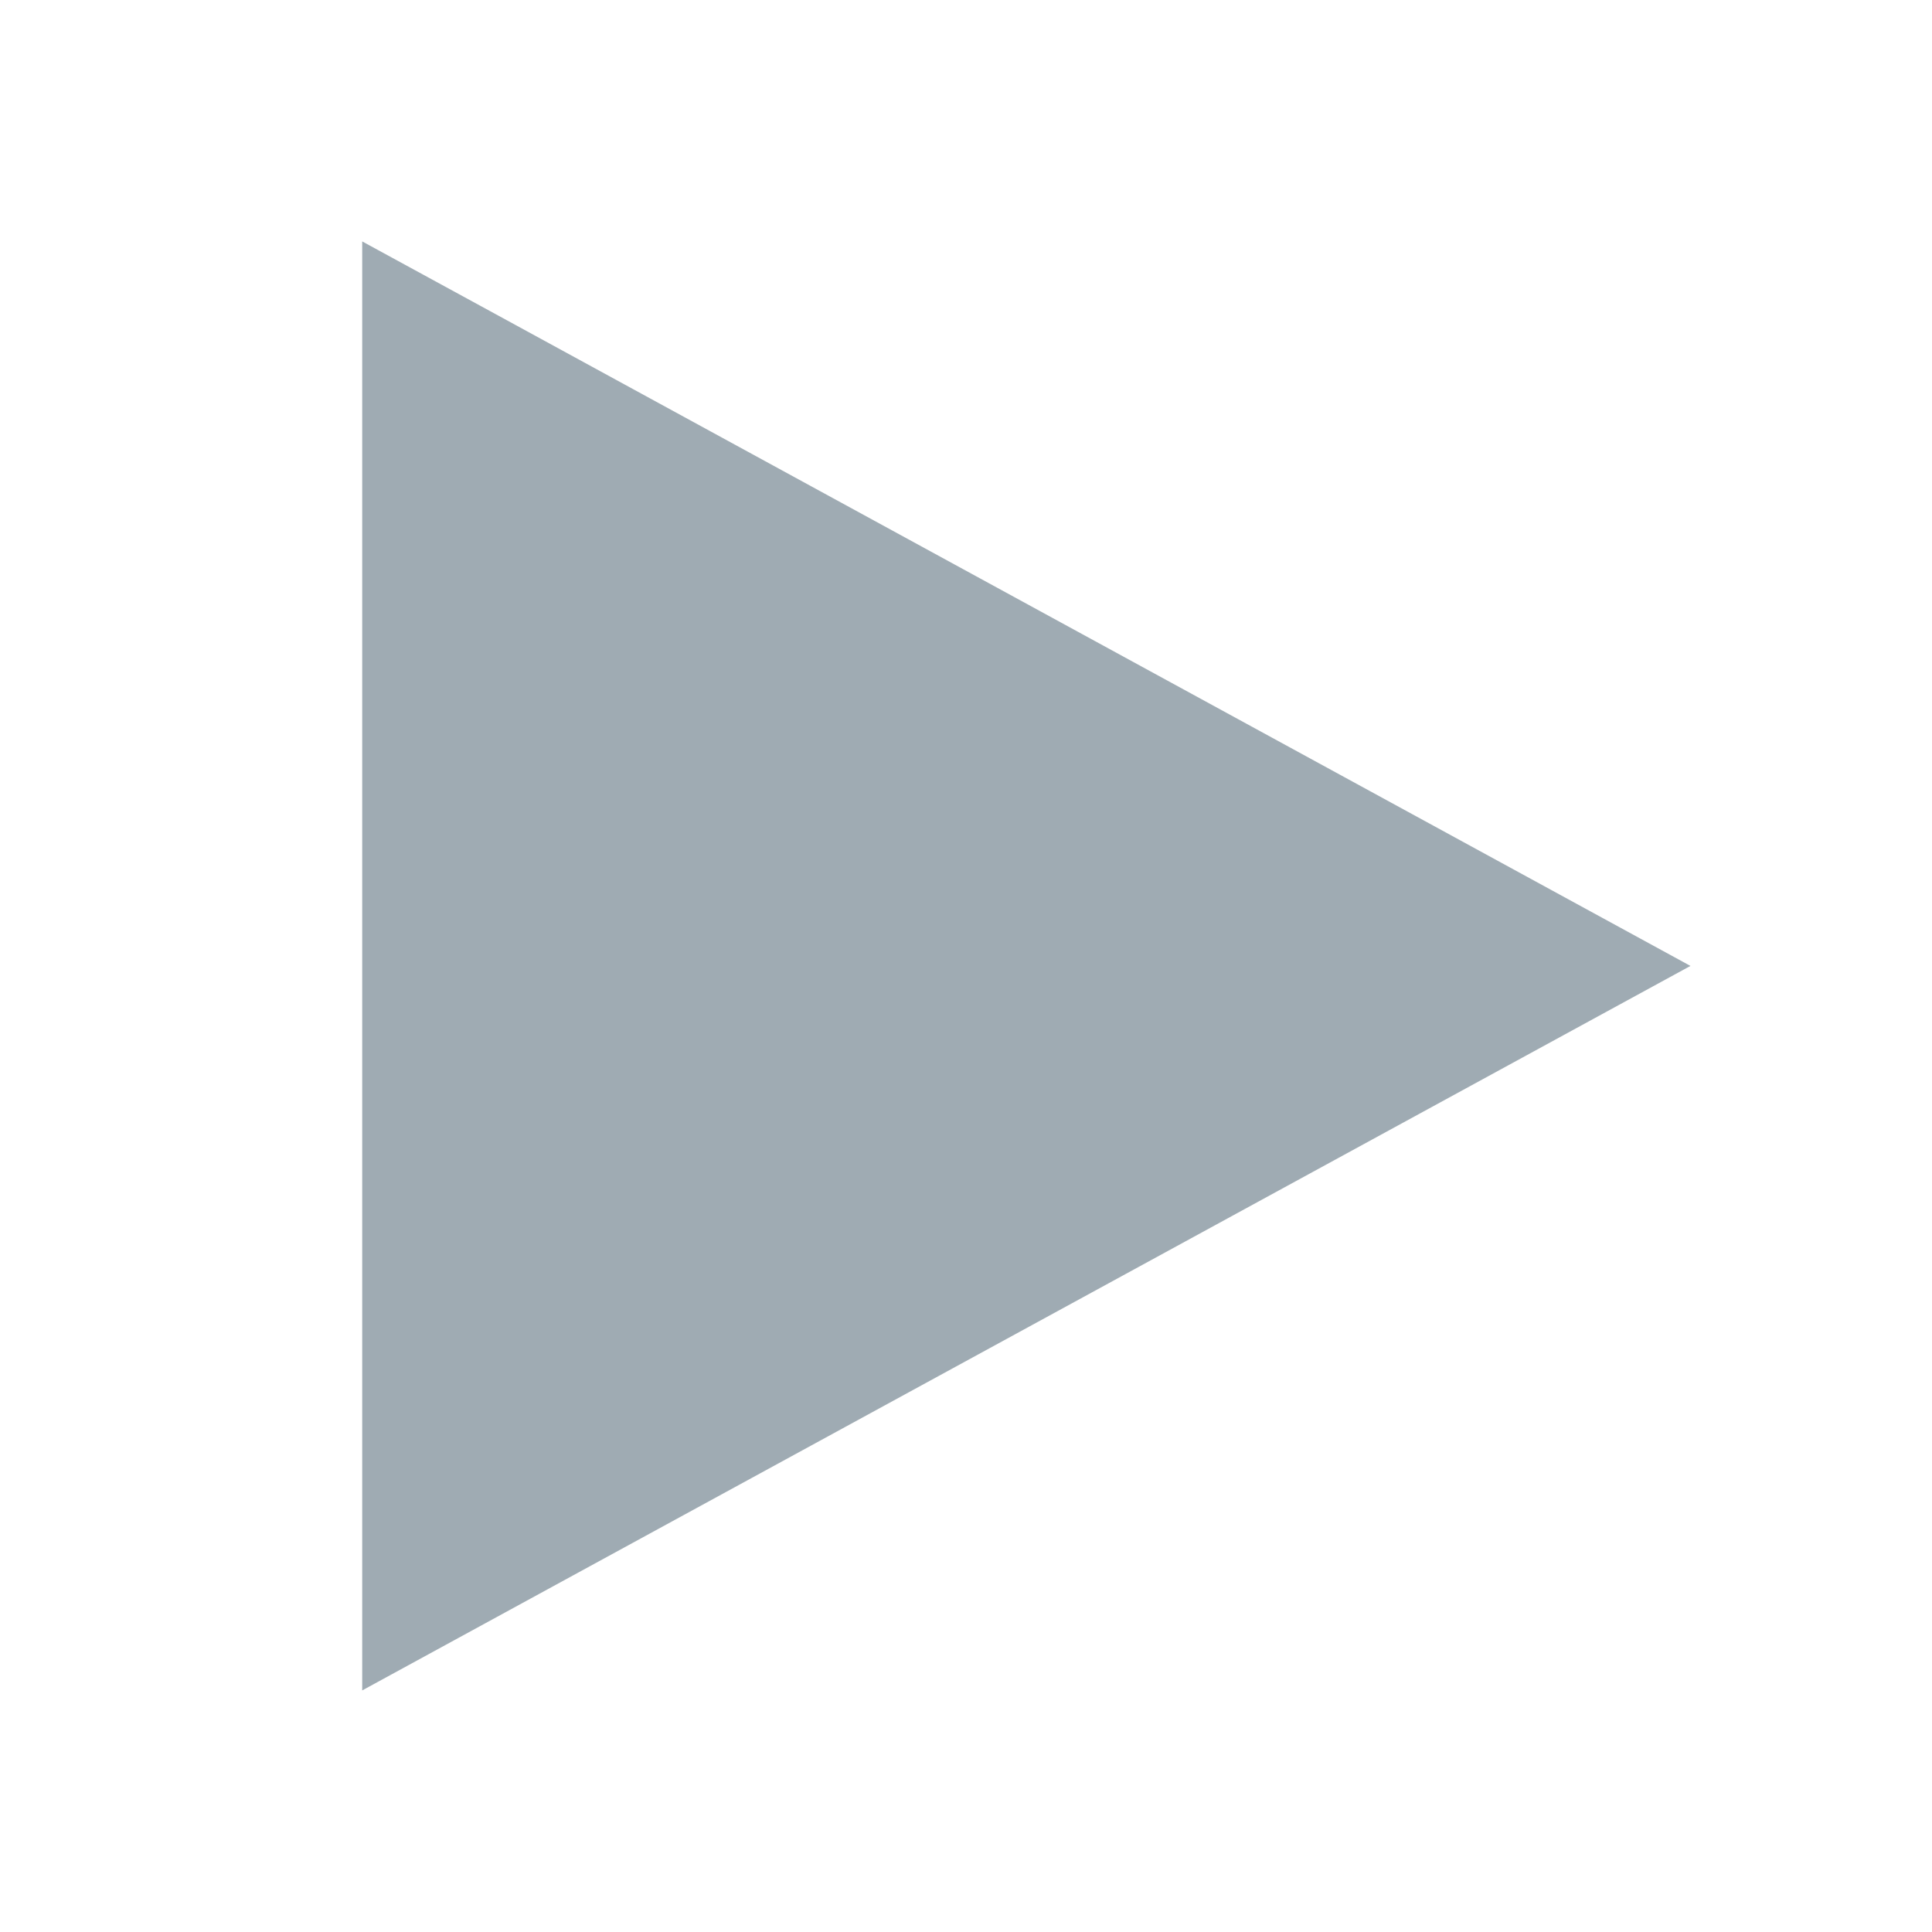
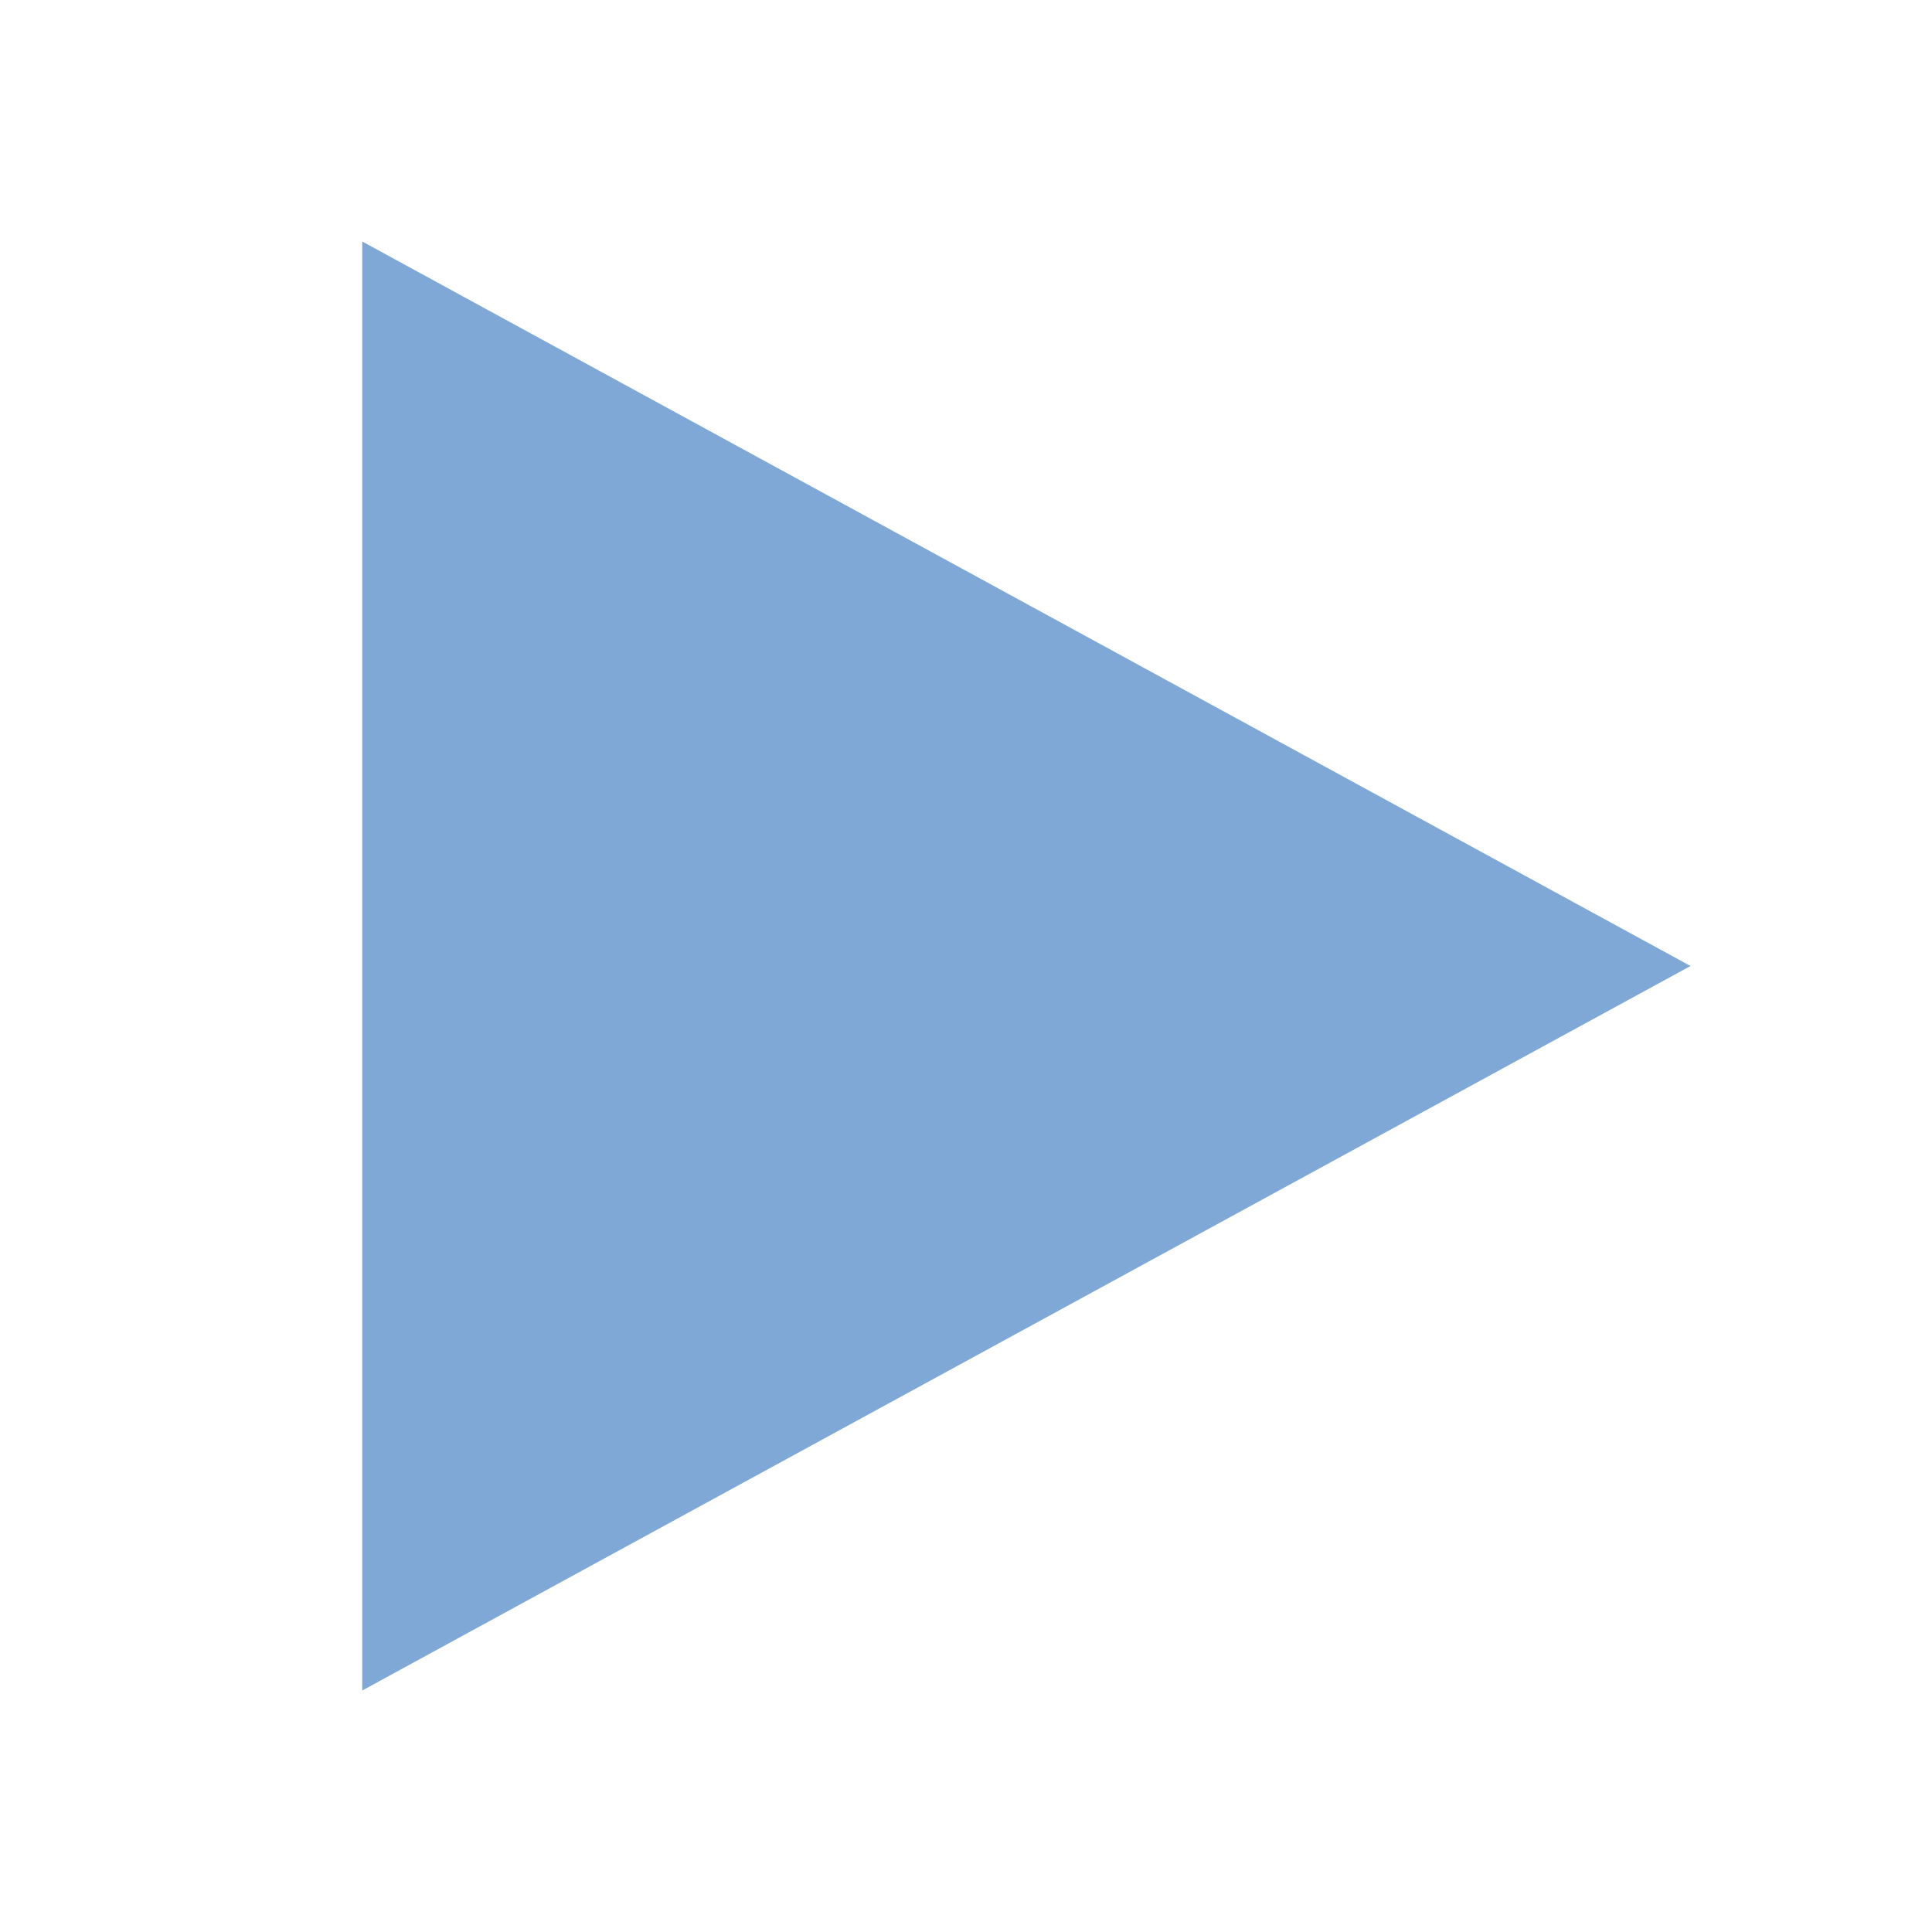
- <svg xmlns="http://www.w3.org/2000/svg" xmlns:ns1="http://www.openswatchbook.org/uri/2009/osb" height="16" id="svg7384" style="enable-background:new" version="1.1" width="16">
-   <defs id="defs7386">
-     <linearGradient id="linearGradient6882" ns1:paint="solid">
-       <stop id="stop6884" offset="0" style="stop-color:#555555;stop-opacity:1;" />
-     </linearGradient>
-     <linearGradient id="linearGradient5606" ns1:paint="solid">
-       <stop id="stop5608" offset="0" style="stop-color:#000000;stop-opacity:1;" />
-     </linearGradient>
-   </defs>
-   <g id="layer12" style="display:inline" transform="translate(-265.0004,59.00336)">
-     <path d="m 268,-57.004 0,12 11,-6 -9.899,-5.4 z" id="path5383" style="fill:#9fabb3;stroke:none" />
-   </g>
-   <g id="layer1" style="display:inline" transform="translate(-24.0002,-187.9966)" />
+ <svg xmlns="http://www.w3.org/2000/svg" height="16" width="16">
+   <path d="M3 2v12l11-6-9.9-5.4z" fill="#7fa8d6" />
</svg>
